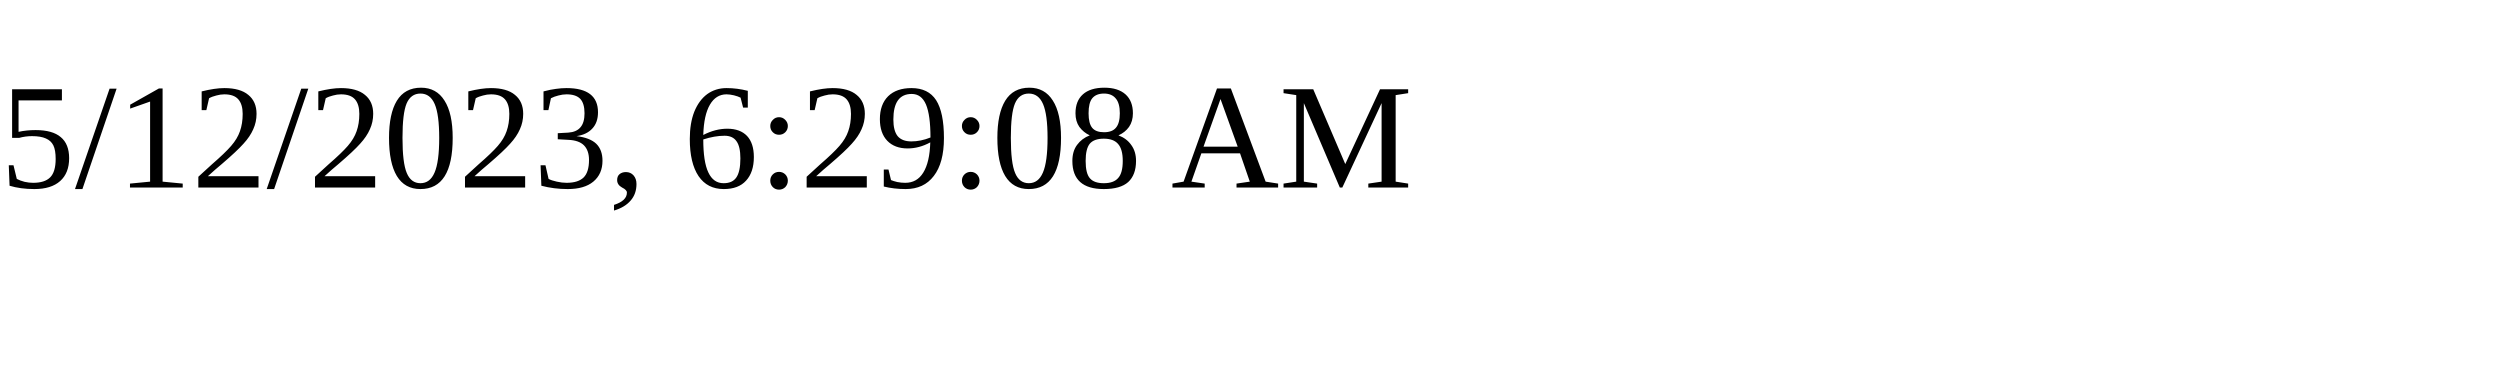
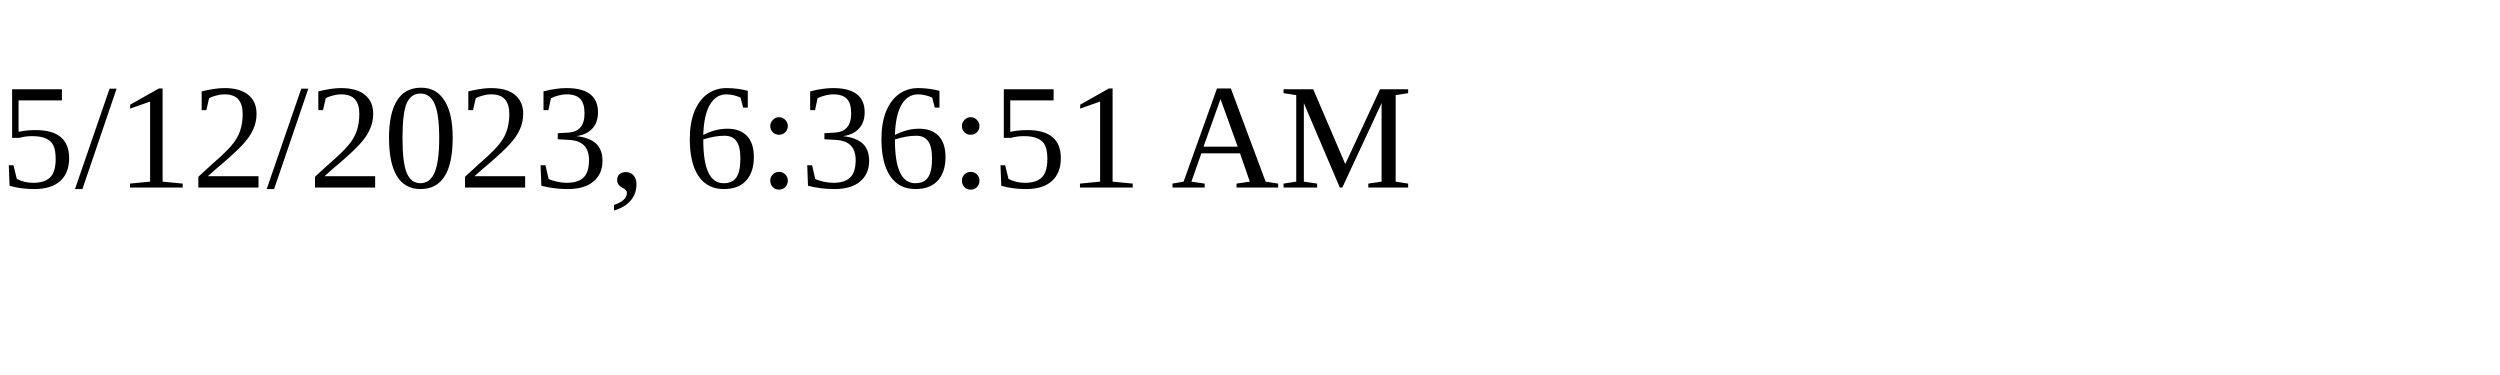
<svg xmlns="http://www.w3.org/2000/svg" height="30" width="200">
-   <text x="0" y="15">5/12/2023, 6:29:08 AM</text>
+   <text x="0" y="15">5/12/2023, 6:36:51 AM</text>
</svg>
